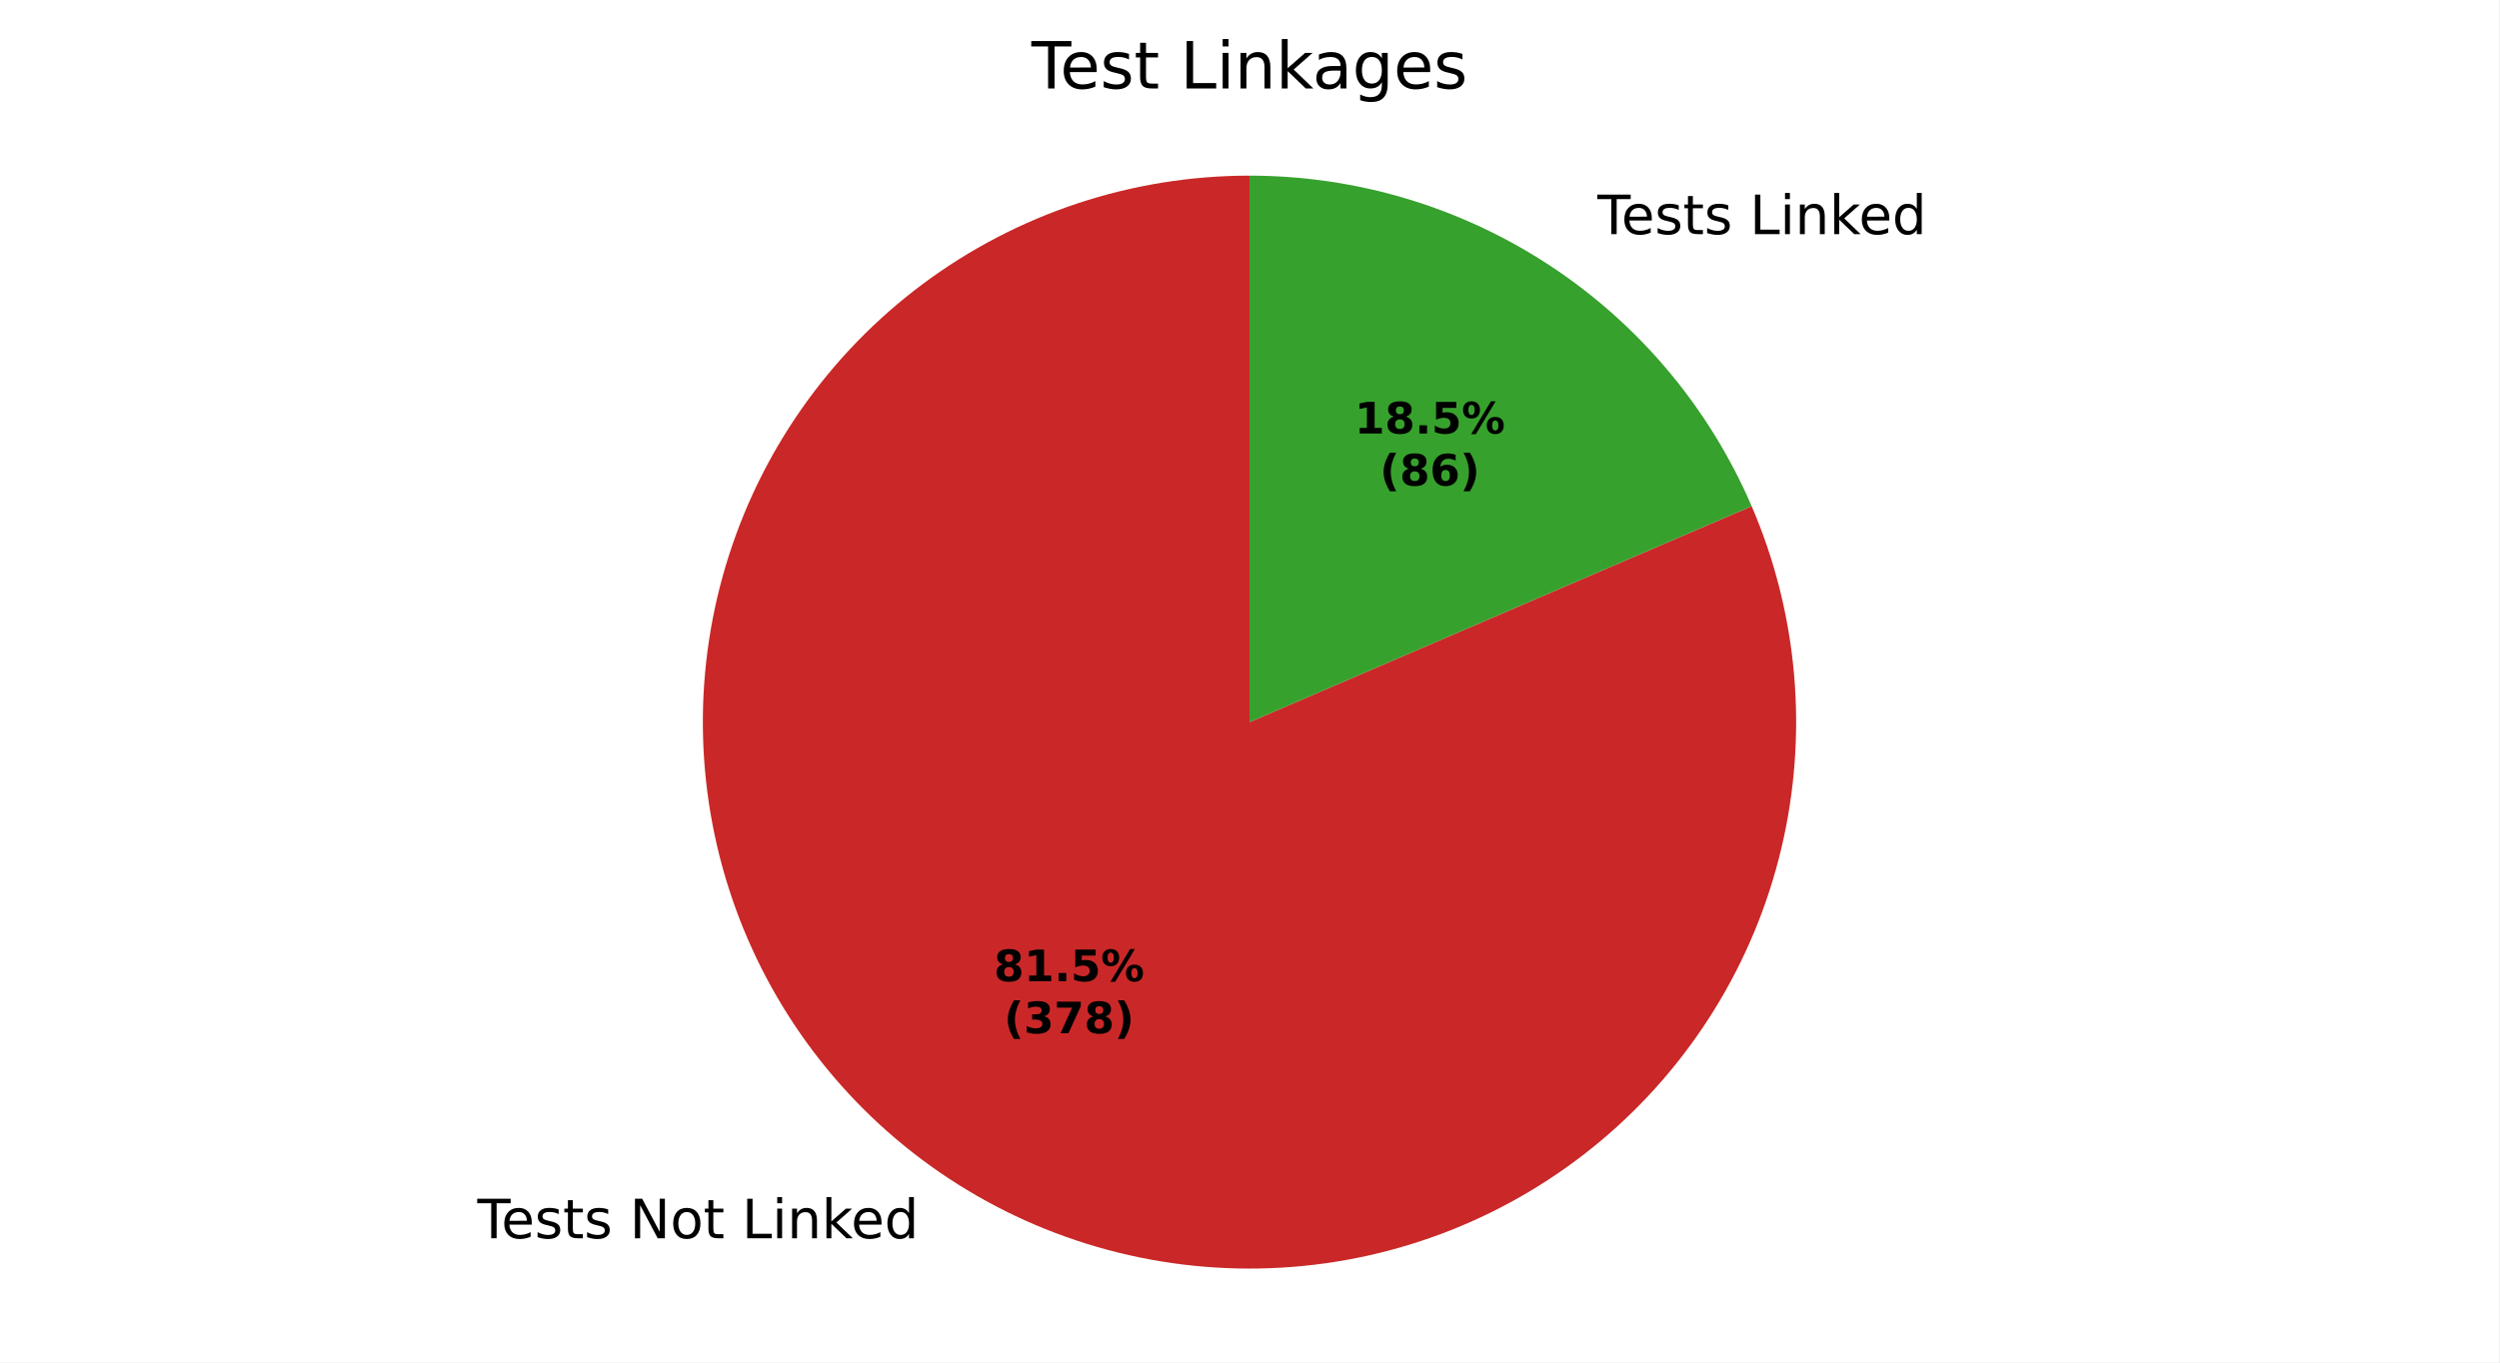
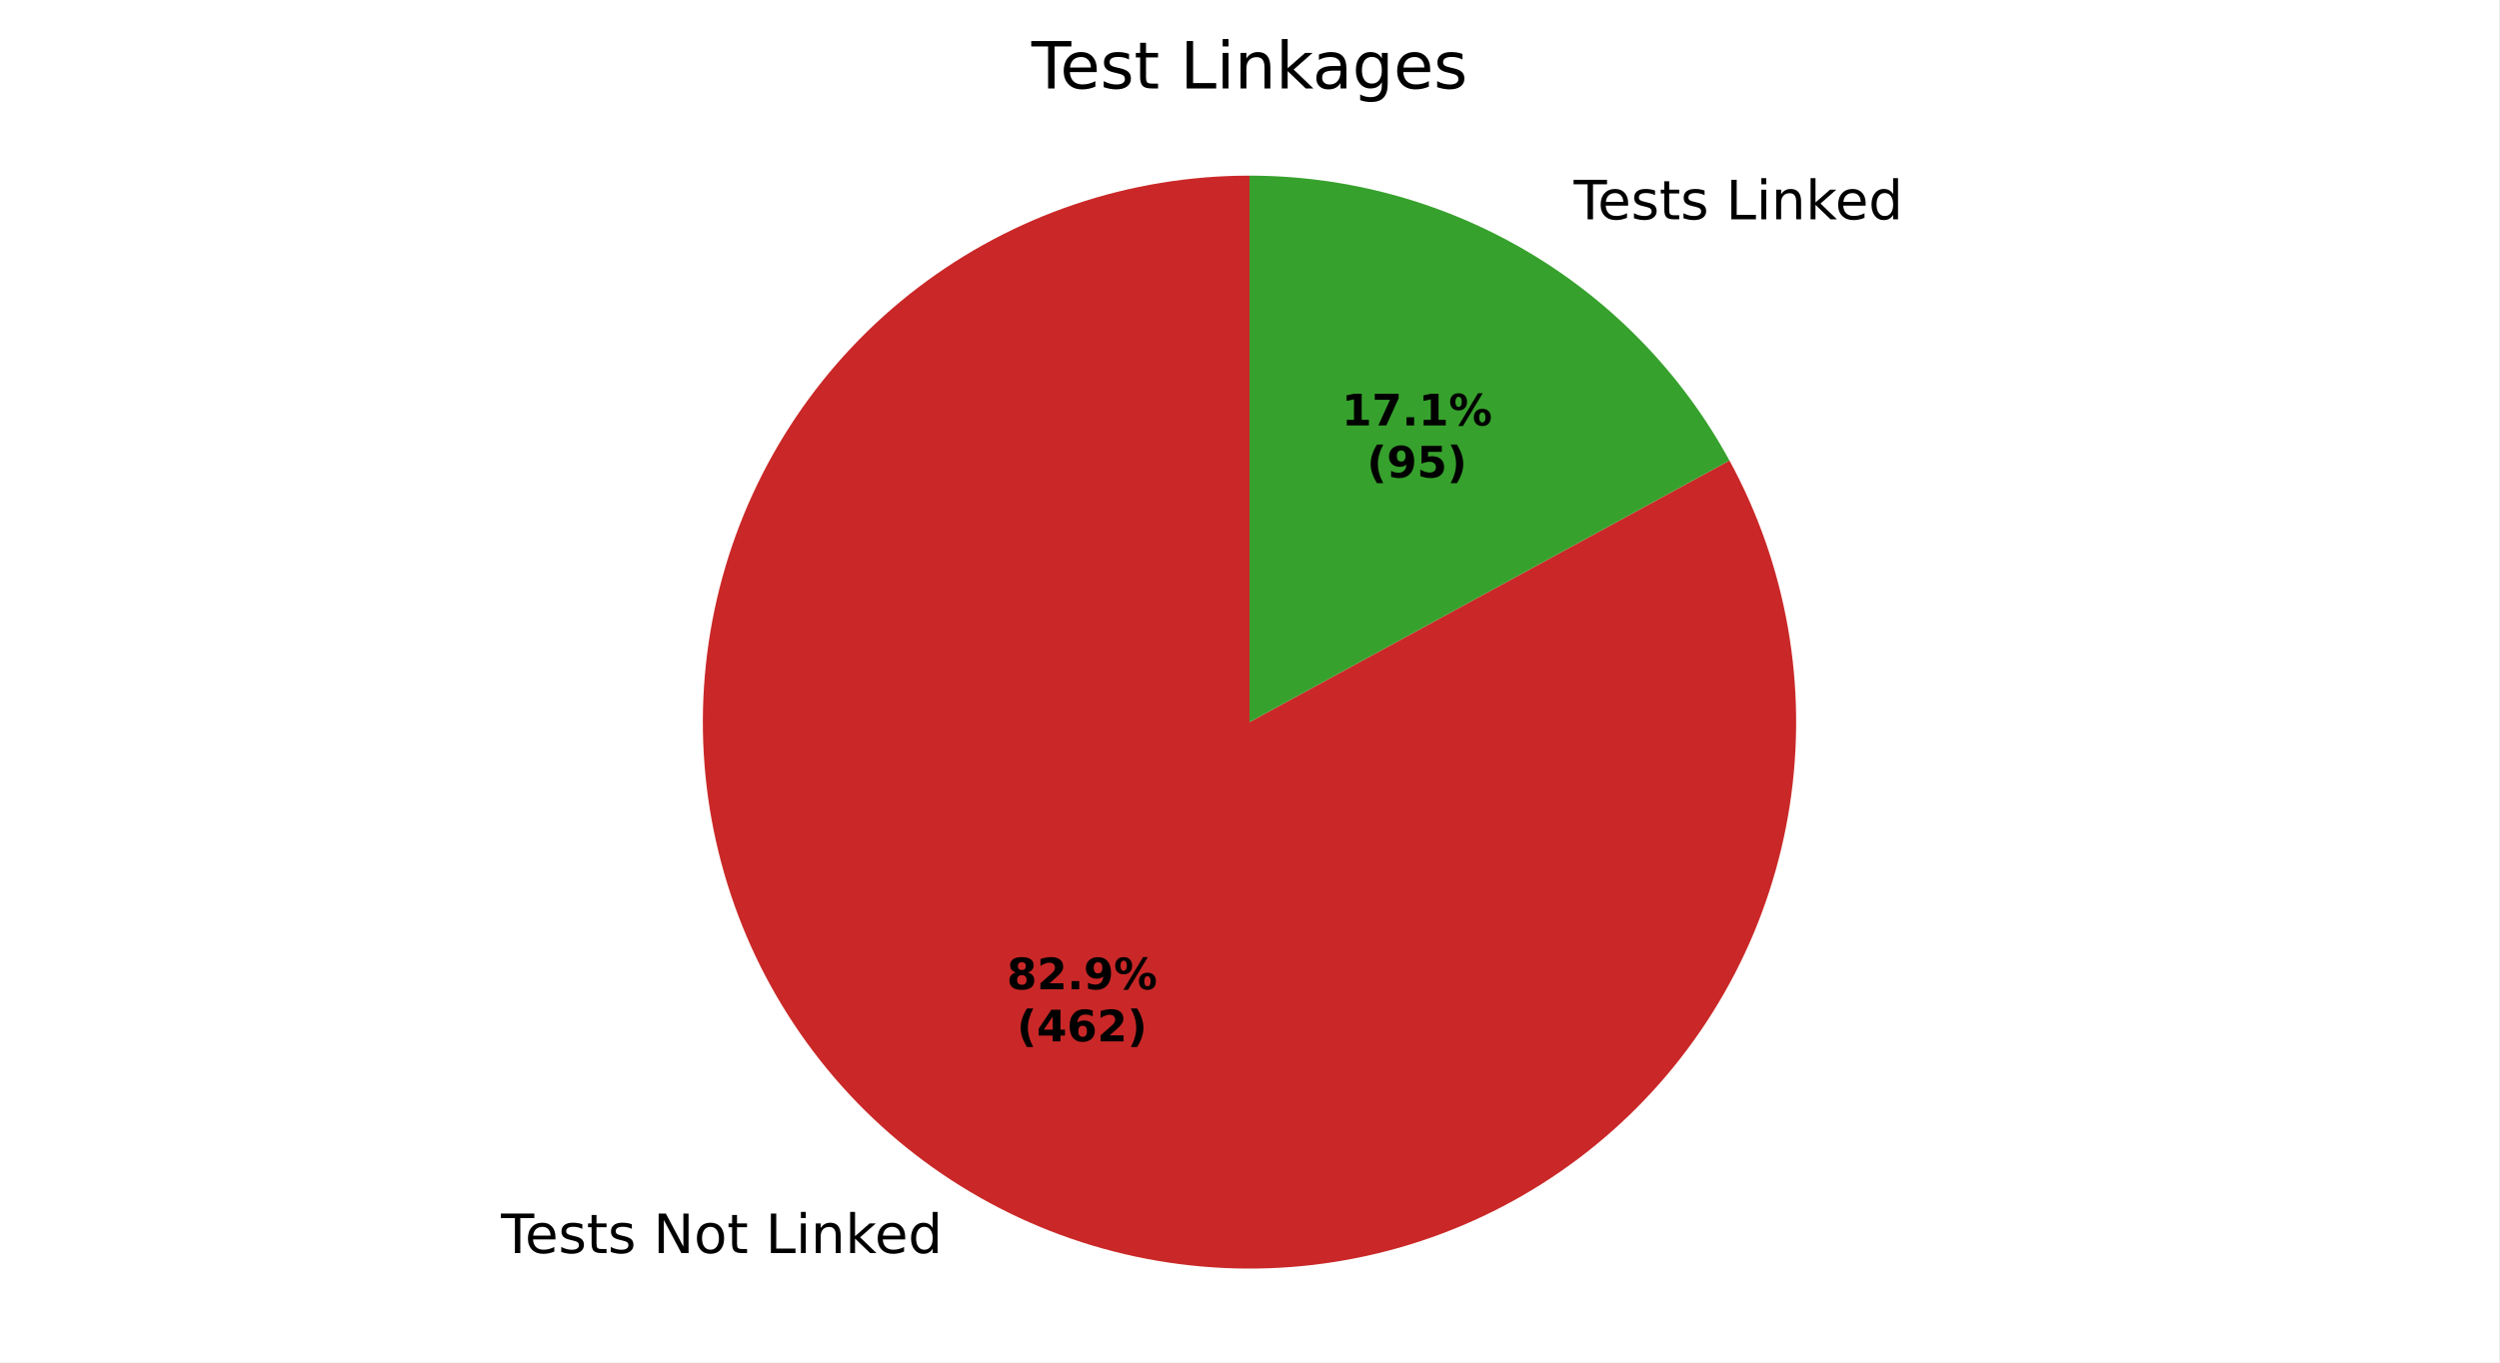
<svg xmlns="http://www.w3.org/2000/svg" xmlns:xlink="http://www.w3.org/1999/xlink" width="460.8pt" height="251.278pt" viewBox="0 0 460.8 251.278" version="1.1">
  <defs>
    <style type="text/css">*{stroke-linejoin: round; stroke-linecap: butt}</style>
  </defs>
  <g id="figure_1">
    <g id="patch_1">
      <path d="M 0 251.278  L 460.8 251.278  L 460.8 0  L 0 0  z " style="fill: #ffffff" />
    </g>
    <g id="axes_1">
      <g id="patch_2">
-         <path d="M 230.4 32.398  C 219.628 32.398 208.925 34.125 198.7 37.512  C 188.474 40.9 178.858 45.905 170.217 52.337  C 161.575 58.768 154.021 66.543 147.84 75.366  C 141.66 84.189 136.934 93.945 133.842 104.264  C 130.75 114.583 129.332 125.331 129.642 136.098  C 129.952 146.866 131.986 157.514 135.666 167.638  C 139.346 177.762 144.626 187.231 151.303 195.683  C 157.981 204.136 165.97 211.464 174.967 217.388  C 183.964 223.311 193.853 227.755 204.256 230.549  C 214.659 233.343 225.444 234.451 236.198 233.831  C 246.952 233.212 257.538 230.872 267.551 226.902  C 277.565 222.932 286.878 217.382 295.135 210.464  C 303.392 203.546 310.487 195.349 316.149 186.186  C 321.812 177.022 325.969 167.01 328.462 156.53  C 330.956 146.051 331.753 135.239 330.825 124.507  C 329.896 113.775 327.253 103.261 322.996 93.366  L 230.4 133.198  z " style="fill: #ca2828" />
+         <path d="M 230.4 32.398  C 219.432 32.398 208.536 34.188 198.145 37.698  C 187.753 41.208 178.004 46.391 169.281 53.041  C 160.559 59.692 152.981 67.721 146.845 76.813  C 140.71 85.905 136.099 95.938 133.196 106.515  C 130.292 117.092 129.135 128.072 129.768 139.022  C 130.402 149.972 132.819 160.746 136.923 170.917  C 141.028 181.089 146.765 190.523 153.908 198.846  C 161.052 207.169 169.506 214.271 178.937 219.871  C 188.368 225.471 198.65 229.494 209.378 231.782  C 220.105 234.069 231.134 234.59 242.029 233.325  C 252.924 232.06 263.54 229.024 273.457 224.339  C 283.375 219.654 292.461 213.381 300.358 205.769  C 308.255 198.157 314.856 189.306 319.902 179.567  C 324.947 169.828 328.37 159.331 330.033 148.489  C 331.697 137.648 331.581 126.607 329.688 115.803  C 327.795 104.999 324.151 94.577 318.901 84.947  L 230.4 133.198  z " style="fill: #ca2828" />
      </g>
      <g id="patch_3">
-         <path d="M 322.996 93.366  C 315.211 75.268 302.288 59.843 285.833 49.009  C 269.378 38.174 250.102 32.398 230.4 32.398  L 230.4 133.198  z " style="fill: #37a12d" />
+         <path d="M 318.901 84.947  C 310.232 69.046 297.435 55.771 281.863 46.525  C 266.291 37.279 248.511 32.398 230.4 32.398  L 230.4 133.198  z " style="fill: #37a12d" />
      </g>
      <g id="matplotlib.axis_1" />
      <g id="matplotlib.axis_2" />
      <g id="text_1">
-         <g transform="translate(88.02243 228.4045) scale(0.1 -0.1)">
+         <g transform="translate(92.38914 231.1364) scale(0.1 -0.1)">
          <defs>
            <path id="DejaVuSans-37" d="M -19 4666  L 3928 4666  L 3928 4134  L 2272 4134  L 2272 0  L 1638 0  L 1638 4134  L -19 4134  L -19 4666  z " transform="scale(0.015625)" />
            <path id="DejaVuSans-48" d="M 3597 1894  L 3597 1613  L 953 1613  Q 991 1019 1311 708  Q 1631 397 2203 397  Q 2534 397 2845 478  Q 3156 559 3463 722  L 3463 178  Q 3153 47 2828 -22  Q 2503 -91 2169 -91  Q 1331 -91 842 396  Q 353 884 353 1716  Q 353 2575 817 3079  Q 1281 3584 2069 3584  Q 2775 3584 3186 3129  Q 3597 2675 3597 1894  z M 3022 2063  Q 3016 2534 2758 2815  Q 2500 3097 2075 3097  Q 1594 3097 1305 2825  Q 1016 2553 972 2059  L 3022 2063  z " transform="scale(0.015625)" />
            <path id="DejaVuSans-56" d="M 2834 3397  L 2834 2853  Q 2591 2978 2328 3040  Q 2066 3103 1784 3103  Q 1356 3103 1142 2972  Q 928 2841 928 2578  Q 928 2378 1081 2264  Q 1234 2150 1697 2047  L 1894 2003  Q 2506 1872 2764 1633  Q 3022 1394 3022 966  Q 3022 478 2636 193  Q 2250 -91 1575 -91  Q 1294 -91 989 -36  Q 684 19 347 128  L 347 722  Q 666 556 975 473  Q 1284 391 1588 391  Q 1994 391 2212 530  Q 2431 669 2431 922  Q 2431 1156 2273 1281  Q 2116 1406 1581 1522  L 1381 1569  Q 847 1681 609 1914  Q 372 2147 372 2553  Q 372 3047 722 3315  Q 1072 3584 1716 3584  Q 2034 3584 2315 3537  Q 2597 3491 2834 3397  z " transform="scale(0.015625)" />
            <path id="DejaVuSans-57" d="M 1172 4494  L 1172 3500  L 2356 3500  L 2356 3053  L 1172 3053  L 1172 1153  Q 1172 725 1289 603  Q 1406 481 1766 481  L 2356 481  L 2356 0  L 1766 0  Q 1100 0 847 248  Q 594 497 594 1153  L 594 3053  L 172 3053  L 172 3500  L 594 3500  L 594 4494  L 1172 4494  z " transform="scale(0.015625)" />
            <path id="DejaVuSans-3" transform="scale(0.015625)" />
            <path id="DejaVuSans-31" d="M 628 4666  L 1478 4666  L 3547 763  L 3547 4666  L 4159 4666  L 4159 0  L 3309 0  L 1241 3903  L 1241 0  L 628 0  L 628 4666  z " transform="scale(0.015625)" />
            <path id="DejaVuSans-52" d="M 1959 3097  Q 1497 3097 1228 2736  Q 959 2375 959 1747  Q 959 1119 1226 758  Q 1494 397 1959 397  Q 2419 397 2687 759  Q 2956 1122 2956 1747  Q 2956 2369 2687 2733  Q 2419 3097 1959 3097  z M 1959 3584  Q 2709 3584 3137 3096  Q 3566 2609 3566 1747  Q 3566 888 3137 398  Q 2709 -91 1959 -91  Q 1206 -91 779 398  Q 353 888 353 1747  Q 353 2609 779 3096  Q 1206 3584 1959 3584  z " transform="scale(0.015625)" />
            <path id="DejaVuSans-2f" d="M 628 4666  L 1259 4666  L 1259 531  L 3531 531  L 3531 0  L 628 0  L 628 4666  z " transform="scale(0.015625)" />
            <path id="DejaVuSans-4c" d="M 603 3500  L 1178 3500  L 1178 0  L 603 0  L 603 3500  z M 603 4863  L 1178 4863  L 1178 4134  L 603 4134  L 603 4863  z " transform="scale(0.015625)" />
            <path id="DejaVuSans-51" d="M 3513 2113  L 3513 0  L 2938 0  L 2938 2094  Q 2938 2591 2744 2837  Q 2550 3084 2163 3084  Q 1697 3084 1428 2787  Q 1159 2491 1159 1978  L 1159 0  L 581 0  L 581 3500  L 1159 3500  L 1159 2956  Q 1366 3272 1645 3428  Q 1925 3584 2291 3584  Q 2894 3584 3203 3211  Q 3513 2838 3513 2113  z " transform="scale(0.015625)" />
            <path id="DejaVuSans-4e" d="M 581 4863  L 1159 4863  L 1159 1991  L 2875 3500  L 3609 3500  L 1753 1863  L 3688 0  L 2938 0  L 1159 1709  L 1159 0  L 581 0  L 581 4863  z " transform="scale(0.015625)" />
            <path id="DejaVuSans-47" d="M 2906 2969  L 2906 4863  L 3481 4863  L 3481 0  L 2906 0  L 2906 525  Q 2725 213 2448 61  Q 2172 -91 1784 -91  Q 1150 -91 751 415  Q 353 922 353 1747  Q 353 2572 751 3078  Q 1150 3584 1784 3584  Q 2172 3584 2448 3432  Q 2725 3281 2906 2969  z M 947 1747  Q 947 1113 1208 752  Q 1469 391 1925 391  Q 2381 391 2643 752  Q 2906 1113 2906 1747  Q 2906 2381 2643 2742  Q 2381 3103 1925 3103  Q 1469 3103 1208 2742  Q 947 2381 947 1747  z " transform="scale(0.015625)" />
          </defs>
          <use xlink:href="#DejaVuSans-37" />
          <use xlink:href="#DejaVuSans-48" transform="translate(44.09375 0)" />
          <use xlink:href="#DejaVuSans-56" transform="translate(105.625 0)" />
          <use xlink:href="#DejaVuSans-57" transform="translate(157.7188 0)" />
          <use xlink:href="#DejaVuSans-56" transform="translate(196.9219 0)" />
          <use xlink:href="#DejaVuSans-3" transform="translate(249.0156 0)" />
          <use xlink:href="#DejaVuSans-31" transform="translate(280.7969 0)" />
          <use xlink:href="#DejaVuSans-52" transform="translate(355.6094 0)" />
          <use xlink:href="#DejaVuSans-57" transform="translate(416.7969 0)" />
          <use xlink:href="#DejaVuSans-3" transform="translate(456 0)" />
          <use xlink:href="#DejaVuSans-2f" transform="translate(487.7812 0)" />
          <use xlink:href="#DejaVuSans-4c" transform="translate(543.5 0)" />
          <use xlink:href="#DejaVuSans-51" transform="translate(571.2812 0)" />
          <use xlink:href="#DejaVuSans-4e" transform="translate(634.6562 0)" />
          <use xlink:href="#DejaVuSans-48" transform="translate(689 0)" />
          <use xlink:href="#DejaVuSans-47" transform="translate(750.5312 0)" />
        </g>
      </g>
      <g id="text_2">
-         <g transform="translate(291.376 43.18785) scale(0.1 -0.1)">
+         <g transform="translate(287.0093 40.45593) scale(0.1 -0.1)">
          <use xlink:href="#DejaVuSans-3" />
          <use xlink:href="#DejaVuSans-37" transform="translate(31.78125 0)" />
          <use xlink:href="#DejaVuSans-48" transform="translate(75.875 0)" />
          <use xlink:href="#DejaVuSans-56" transform="translate(137.4062 0)" />
          <use xlink:href="#DejaVuSans-57" transform="translate(189.5 0)" />
          <use xlink:href="#DejaVuSans-56" transform="translate(228.7031 0)" />
          <use xlink:href="#DejaVuSans-3" transform="translate(280.7969 0)" />
          <use xlink:href="#DejaVuSans-2f" transform="translate(312.5781 0)" />
          <use xlink:href="#DejaVuSans-4c" transform="translate(368.2969 0)" />
          <use xlink:href="#DejaVuSans-51" transform="translate(396.0781 0)" />
          <use xlink:href="#DejaVuSans-4e" transform="translate(459.4531 0)" />
          <use xlink:href="#DejaVuSans-48" transform="translate(513.7969 0)" />
          <use xlink:href="#DejaVuSans-47" transform="translate(575.3281 0)" />
        </g>
      </g>
      <g id="text_3">
-         <g transform="translate(183.2635 180.9891) scale(0.08 -0.08)">
+         <g transform="translate(185.6453 182.4792) scale(0.08 -0.08)">
          <defs>
            <path id="DejaVuSans-Bold-1b" d="M 2228 2088  Q 1891 2088 1709 1903  Q 1528 1719 1528 1375  Q 1528 1031 1709 848  Q 1891 666 2228 666  Q 2563 666 2741 848  Q 2919 1031 2919 1375  Q 2919 1722 2741 1905  Q 2563 2088 2228 2088  z M 1350 2484  Q 925 2613 709 2878  Q 494 3144 494 3541  Q 494 4131 934 4440  Q 1375 4750 2228 4750  Q 3075 4750 3515 4442  Q 3956 4134 3956 3541  Q 3956 3144 3739 2878  Q 3522 2613 3097 2484  Q 3572 2353 3814 2058  Q 4056 1763 4056 1313  Q 4056 619 3595 264  Q 3134 -91 2228 -91  Q 1319 -91 855 264  Q 391 619 391 1313  Q 391 1763 633 2058  Q 875 2353 1350 2484  z M 1631 3419  Q 1631 3141 1786 2991  Q 1941 2841 2228 2841  Q 2509 2841 2662 2991  Q 2816 3141 2816 3419  Q 2816 3697 2662 3845  Q 2509 3994 2228 3994  Q 1941 3994 1786 3844  Q 1631 3694 1631 3419  z " transform="scale(0.015625)" />
-             <path id="DejaVuSans-Bold-14" d="M 750 831  L 1813 831  L 1813 3847  L 722 3622  L 722 4441  L 1806 4666  L 2950 4666  L 2950 831  L 4013 831  L 4013 0  L 750 0  L 750 831  z " transform="scale(0.015625)" />
+             <path id="DejaVuSans-Bold-15" d="M 1844 884  L 3897 884  L 3897 0  L 506 0  L 506 884  L 2209 2388  Q 2438 2594 2547 2791  Q 2656 2988 2656 3200  Q 2656 3528 2436 3728  Q 2216 3928 1850 3928  Q 1569 3928 1234 3808  Q 900 3688 519 3450  L 519 4475  Q 925 4609 1322 4679  Q 1719 4750 2100 4750  Q 2938 4750 3402 4381  Q 3866 4013 3866 3353  Q 3866 2972 3669 2642  Q 3472 2313 2841 1759  L 1844 884  z " transform="scale(0.015625)" />
            <path id="DejaVuSans-Bold-11" d="M 653 1209  L 1778 1209  L 1778 0  L 653 0  L 653 1209  z " transform="scale(0.015625)" />
-             <path id="DejaVuSans-Bold-18" d="M 678 4666  L 3669 4666  L 3669 3781  L 1638 3781  L 1638 3059  Q 1775 3097 1914 3117  Q 2053 3138 2203 3138  Q 3056 3138 3531 2711  Q 4006 2284 4006 1522  Q 4006 766 3489 337  Q 2972 -91 2053 -91  Q 1656 -91 1267 -14  Q 878 63 494 219  L 494 1166  Q 875 947 1217 837  Q 1559 728 1863 728  Q 2300 728 2551 942  Q 2803 1156 2803 1522  Q 2803 1891 2551 2103  Q 2300 2316 1863 2316  Q 1603 2316 1309 2248  Q 1016 2181 678 2041  L 678 4666  z " transform="scale(0.015625)" />
+             <path id="DejaVuSans-Bold-1c" d="M 641 103  L 641 966  Q 928 831 1190 764  Q 1453 697 1709 697  Q 2247 697 2547 995  Q 2847 1294 2900 1881  Q 2688 1725 2447 1647  Q 2206 1569 1925 1569  Q 1209 1569 770 1986  Q 331 2403 331 3084  Q 331 3838 820 4291  Q 1309 4744 2131 4744  Q 3044 4744 3544 4128  Q 4044 3513 4044 2388  Q 4044 1231 3459 570  Q 2875 -91 1856 -91  Q 1528 -91 1228 -42  Q 928 6 641 103  z M 2125 2350  Q 2441 2350 2600 2554  Q 2759 2759 2759 3169  Q 2759 3575 2600 3781  Q 2441 3988 2125 3988  Q 1809 3988 1650 3781  Q 1491 3575 1491 3169  Q 1491 2759 1650 2554  Q 1809 2350 2125 2350  z " transform="scale(0.015625)" />
            <path id="DejaVuSans-Bold-8" d="M 4959 1925  Q 4738 1925 4616 1733  Q 4494 1541 4494 1184  Q 4494 825 4614 633  Q 4734 441 4959 441  Q 5184 441 5303 633  Q 5422 825 5422 1184  Q 5422 1541 5301 1733  Q 5181 1925 4959 1925  z M 4959 2450  Q 5541 2450 5875 2112  Q 6209 1775 6209 1184  Q 6209 594 5875 251  Q 5541 -91 4959 -91  Q 4378 -91 4042 251  Q 3706 594 3706 1184  Q 3706 1772 4042 2111  Q 4378 2450 4959 2450  z M 2094 -91  L 1403 -91  L 4319 4750  L 5013 4750  L 2094 -91  z M 1453 4750  Q 2034 4750 2367 4411  Q 2700 4072 2700 3481  Q 2700 2891 2367 2550  Q 2034 2209 1453 2209  Q 872 2209 539 2550  Q 206 2891 206 3481  Q 206 4072 539 4411  Q 872 4750 1453 4750  z M 1453 4225  Q 1228 4225 1106 4031  Q 984 3838 984 3481  Q 984 3122 1106 2926  Q 1228 2731 1453 2731  Q 1678 2731 1798 2926  Q 1919 3122 1919 3481  Q 1919 3838 1797 4031  Q 1675 4225 1453 4225  z " transform="scale(0.015625)" />
          </defs>
          <use xlink:href="#DejaVuSans-Bold-1b" />
-           <use xlink:href="#DejaVuSans-Bold-14" transform="translate(69.57812 0)" />
+           <use xlink:href="#DejaVuSans-Bold-15" transform="translate(69.57812 0)" />
          <use xlink:href="#DejaVuSans-Bold-11" transform="translate(139.1562 0)" />
-           <use xlink:href="#DejaVuSans-Bold-18" transform="translate(177.1406 0)" />
+           <use xlink:href="#DejaVuSans-Bold-1c" transform="translate(177.1406 0)" />
          <use xlink:href="#DejaVuSans-Bold-8" transform="translate(246.7188 0)" />
        </g>
-         <g transform="translate(185.1347 190.5907) scale(0.08 -0.08)">
+         <g transform="translate(187.5166 192.0808) scale(0.08 -0.08)">
          <defs>
            <path id="DejaVuSans-Bold-b" d="M 2413 -844  L 1484 -844  Q 1006 -72 778 623  Q 550 1319 550 2003  Q 550 2688 779 3389  Q 1009 4091 1484 4856  L 2413 4856  Q 2013 4116 1813 3408  Q 1613 2700 1613 2009  Q 1613 1319 1811 609  Q 2009 -100 2413 -844  z " transform="scale(0.015625)" />
-             <path id="DejaVuSans-Bold-16" d="M 2981 2516  Q 3453 2394 3698 2092  Q 3944 1791 3944 1325  Q 3944 631 3412 270  Q 2881 -91 1863 -91  Q 1503 -91 1142 -33  Q 781 25 428 141  L 428 1069  Q 766 900 1098 814  Q 1431 728 1753 728  Q 2231 728 2486 893  Q 2741 1059 2741 1369  Q 2741 1688 2480 1852  Q 2219 2016 1709 2016  L 1228 2016  L 1228 2791  L 1734 2791  Q 2188 2791 2409 2933  Q 2631 3075 2631 3366  Q 2631 3634 2415 3781  Q 2200 3928 1806 3928  Q 1516 3928 1219 3862  Q 922 3797 628 3669  L 628 4550  Q 984 4650 1334 4700  Q 1684 4750 2022 4750  Q 2931 4750 3382 4451  Q 3834 4153 3834 3553  Q 3834 3144 3618 2883  Q 3403 2622 2981 2516  z " transform="scale(0.015625)" />
-             <path id="DejaVuSans-Bold-1a" d="M 428 4666  L 3944 4666  L 3944 3988  L 2125 0  L 953 0  L 2675 3781  L 428 3781  L 428 4666  z " transform="scale(0.015625)" />
+             <path id="DejaVuSans-Bold-17" d="M 2356 3675  L 1038 1722  L 2356 1722  L 2356 3675  z M 2156 4666  L 3494 4666  L 3494 1722  L 4159 1722  L 4159 850  L 3494 850  L 3494 0  L 2356 0  L 2356 850  L 288 850  L 288 1881  L 2156 4666  z " transform="scale(0.015625)" />
+             <path id="DejaVuSans-Bold-19" d="M 2316 2303  Q 2000 2303 1842 2098  Q 1684 1894 1684 1484  Q 1684 1075 1842 870  Q 2000 666 2316 666  Q 2634 666 2792 870  Q 2950 1075 2950 1484  Q 2950 1894 2792 2098  Q 2634 2303 2316 2303  z M 3803 4544  L 3803 3681  Q 3506 3822 3243 3889  Q 2981 3956 2731 3956  Q 2194 3956 1894 3657  Q 1594 3359 1544 2772  Q 1750 2925 1990 3001  Q 2231 3078 2516 3078  Q 3231 3078 3670 2659  Q 4109 2241 4109 1563  Q 4109 813 3618 361  Q 3128 -91 2303 -91  Q 1394 -91 895 523  Q 397 1138 397 2266  Q 397 3422 980 4083  Q 1563 4744 2578 4744  Q 2900 4744 3203 4694  Q 3506 4644 3803 4544  z " transform="scale(0.015625)" />
            <path id="DejaVuSans-Bold-c" d="M 513 -844  Q 913 -100 1113 609  Q 1313 1319 1313 2009  Q 1313 2700 1113 3408  Q 913 4116 513 4856  L 1441 4856  Q 1916 4091 2145 3389  Q 2375 2688 2375 2003  Q 2375 1319 2147 623  Q 1919 -72 1441 -844  L 513 -844  z " transform="scale(0.015625)" />
          </defs>
          <use xlink:href="#DejaVuSans-Bold-b" />
-           <use xlink:href="#DejaVuSans-Bold-16" transform="translate(45.70312 0)" />
-           <use xlink:href="#DejaVuSans-Bold-1a" transform="translate(115.2812 0)" />
-           <use xlink:href="#DejaVuSans-Bold-1b" transform="translate(184.8594 0)" />
+           <use xlink:href="#DejaVuSans-Bold-17" transform="translate(45.70312 0)" />
+           <use xlink:href="#DejaVuSans-Bold-19" transform="translate(115.2812 0)" />
+           <use xlink:href="#DejaVuSans-Bold-15" transform="translate(184.8594 0)" />
          <use xlink:href="#DejaVuSans-Bold-c" transform="translate(254.4375 0)" />
        </g>
      </g>
      <g id="text_4">
-         <g transform="translate(249.7828 79.96184) scale(0.08 -0.08)">
+         <g transform="translate(247.4009 78.4717) scale(0.08 -0.08)">
+           <defs>
+             <path id="DejaVuSans-Bold-14" d="M 750 831  L 1813 831  L 1813 3847  L 722 3622  L 722 4441  L 1806 4666  L 2950 4666  L 2950 831  L 4013 831  L 4013 0  L 750 0  L 750 831  z " transform="scale(0.015625)" />
+             <path id="DejaVuSans-Bold-1a" d="M 428 4666  L 3944 4666  L 3944 3988  L 2125 0  L 953 0  L 2675 3781  L 428 3781  L 428 4666  z " transform="scale(0.015625)" />
+           </defs>
          <use xlink:href="#DejaVuSans-Bold-14" />
-           <use xlink:href="#DejaVuSans-Bold-1b" transform="translate(69.57812 0)" />
+           <use xlink:href="#DejaVuSans-Bold-1a" transform="translate(69.57812 0)" />
          <use xlink:href="#DejaVuSans-Bold-11" transform="translate(139.1562 0)" />
-           <use xlink:href="#DejaVuSans-Bold-18" transform="translate(177.1406 0)" />
+           <use xlink:href="#DejaVuSans-Bold-14" transform="translate(177.1406 0)" />
          <use xlink:href="#DejaVuSans-Bold-8" transform="translate(246.7188 0)" />
        </g>
-         <g transform="translate(254.4371 89.5634) scale(0.08 -0.08)">
+         <g transform="translate(252.0553 88.07327) scale(0.08 -0.08)">
          <defs>
-             <path id="DejaVuSans-Bold-19" d="M 2316 2303  Q 2000 2303 1842 2098  Q 1684 1894 1684 1484  Q 1684 1075 1842 870  Q 2000 666 2316 666  Q 2634 666 2792 870  Q 2950 1075 2950 1484  Q 2950 1894 2792 2098  Q 2634 2303 2316 2303  z M 3803 4544  L 3803 3681  Q 3506 3822 3243 3889  Q 2981 3956 2731 3956  Q 2194 3956 1894 3657  Q 1594 3359 1544 2772  Q 1750 2925 1990 3001  Q 2231 3078 2516 3078  Q 3231 3078 3670 2659  Q 4109 2241 4109 1563  Q 4109 813 3618 361  Q 3128 -91 2303 -91  Q 1394 -91 895 523  Q 397 1138 397 2266  Q 397 3422 980 4083  Q 1563 4744 2578 4744  Q 2900 4744 3203 4694  Q 3506 4644 3803 4544  z " transform="scale(0.015625)" />
+             <path id="DejaVuSans-Bold-18" d="M 678 4666  L 3669 4666  L 3669 3781  L 1638 3781  L 1638 3059  Q 1775 3097 1914 3117  Q 2053 3138 2203 3138  Q 3056 3138 3531 2711  Q 4006 2284 4006 1522  Q 4006 766 3489 337  Q 2972 -91 2053 -91  Q 1656 -91 1267 -14  Q 878 63 494 219  L 494 1166  Q 875 947 1217 837  Q 1559 728 1863 728  Q 2300 728 2551 942  Q 2803 1156 2803 1522  Q 2803 1891 2551 2103  Q 2300 2316 1863 2316  Q 1603 2316 1309 2248  Q 1016 2181 678 2041  L 678 4666  z " transform="scale(0.015625)" />
          </defs>
          <use xlink:href="#DejaVuSans-Bold-b" />
-           <use xlink:href="#DejaVuSans-Bold-1b" transform="translate(45.70312 0)" />
-           <use xlink:href="#DejaVuSans-Bold-19" transform="translate(115.2812 0)" />
+           <use xlink:href="#DejaVuSans-Bold-1c" transform="translate(45.70312 0)" />
+           <use xlink:href="#DejaVuSans-Bold-18" transform="translate(115.2812 0)" />
          <use xlink:href="#DejaVuSans-Bold-c" transform="translate(184.8594 0)" />
        </g>
      </g>
      <g id="text_5">
        <g transform="translate(190.1925 16.31812) scale(0.12 -0.12)">
          <defs>
            <path id="DejaVuSans-44" d="M 2194 1759  Q 1497 1759 1228 1600  Q 959 1441 959 1056  Q 959 750 1161 570  Q 1363 391 1709 391  Q 2188 391 2477 730  Q 2766 1069 2766 1631  L 2766 1759  L 2194 1759  z M 3341 1997  L 3341 0  L 2766 0  L 2766 531  Q 2569 213 2275 61  Q 1981 -91 1556 -91  Q 1019 -91 701 211  Q 384 513 384 1019  Q 384 1609 779 1909  Q 1175 2209 1959 2209  L 2766 2209  L 2766 2266  Q 2766 2663 2505 2880  Q 2244 3097 1772 3097  Q 1472 3097 1187 3025  Q 903 2953 641 2809  L 641 3341  Q 956 3463 1253 3523  Q 1550 3584 1831 3584  Q 2591 3584 2966 3190  Q 3341 2797 3341 1997  z " transform="scale(0.015625)" />
            <path id="DejaVuSans-4a" d="M 2906 1791  Q 2906 2416 2648 2759  Q 2391 3103 1925 3103  Q 1463 3103 1205 2759  Q 947 2416 947 1791  Q 947 1169 1205 825  Q 1463 481 1925 481  Q 2391 481 2648 825  Q 2906 1169 2906 1791  z M 3481 434  Q 3481 -459 3084 -895  Q 2688 -1331 1869 -1331  Q 1566 -1331 1297 -1286  Q 1028 -1241 775 -1147  L 775 -588  Q 1028 -725 1275 -790  Q 1522 -856 1778 -856  Q 2344 -856 2625 -561  Q 2906 -266 2906 331  L 2906 616  Q 2728 306 2450 153  Q 2172 0 1784 0  Q 1141 0 747 490  Q 353 981 353 1791  Q 353 2603 747 3093  Q 1141 3584 1784 3584  Q 2172 3584 2450 3431  Q 2728 3278 2906 2969  L 2906 3500  L 3481 3500  L 3481 434  z " transform="scale(0.015625)" />
          </defs>
          <use xlink:href="#DejaVuSans-37" />
          <use xlink:href="#DejaVuSans-48" transform="translate(44.09375 0)" />
          <use xlink:href="#DejaVuSans-56" transform="translate(105.625 0)" />
          <use xlink:href="#DejaVuSans-57" transform="translate(157.7188 0)" />
          <use xlink:href="#DejaVuSans-3" transform="translate(196.9219 0)" />
          <use xlink:href="#DejaVuSans-2f" transform="translate(228.7031 0)" />
          <use xlink:href="#DejaVuSans-4c" transform="translate(284.4219 0)" />
          <use xlink:href="#DejaVuSans-51" transform="translate(312.2031 0)" />
          <use xlink:href="#DejaVuSans-4e" transform="translate(375.5781 0)" />
          <use xlink:href="#DejaVuSans-44" transform="translate(431.7344 0)" />
          <use xlink:href="#DejaVuSans-4a" transform="translate(493.0156 0)" />
          <use xlink:href="#DejaVuSans-48" transform="translate(556.5 0)" />
          <use xlink:href="#DejaVuSans-56" transform="translate(618.0312 0)" />
        </g>
      </g>
    </g>
  </g>
</svg>
